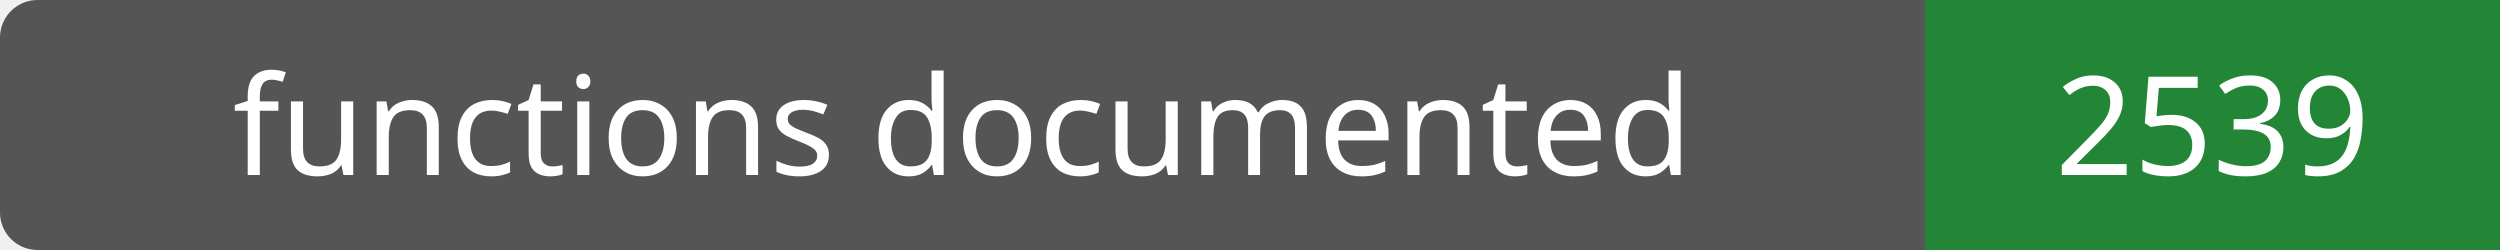
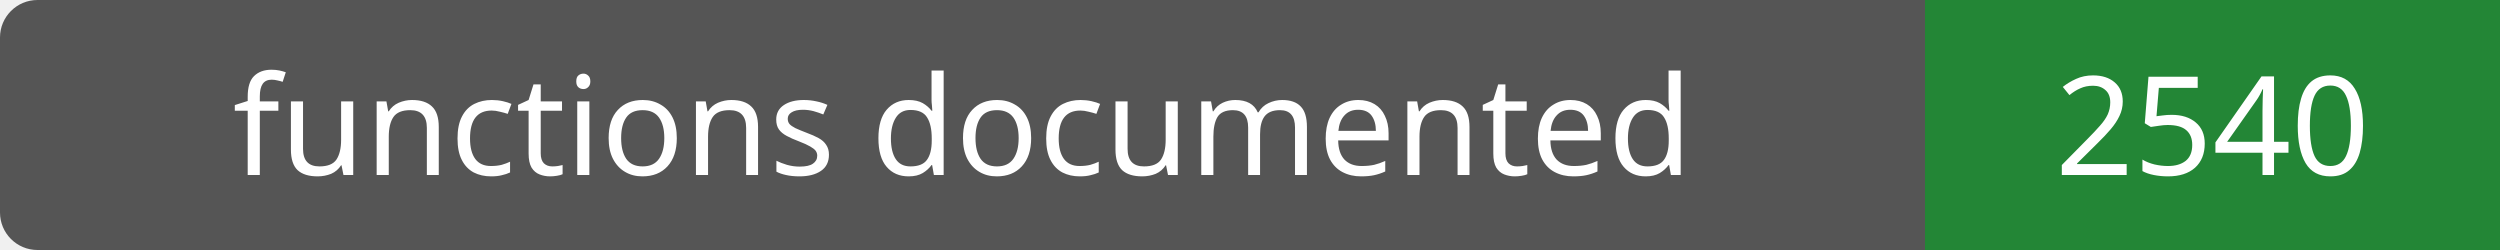
- <svg xmlns="http://www.w3.org/2000/svg" width="200" height="20" role="img" aria-label="functions documented: 2539">
+ <svg xmlns="http://www.w3.org/2000/svg" width="200" height="20" role="img" aria-label="functions documented: 2540">
  <rect width="200" height="20" rx="3" fill="#555" />
  <path fill="#238636" d="M154 0h46v20H154z" />
  <g fill="#fff" text-anchor="middle" font-family="Verdana,sans-serif" font-size="11">
    <text x="77.0" y="14">functions documented</text>
-     <text x="177.0" y="14">2539</text>
+     <text x="177.0" y="14">2540</text>
  </g>
</svg>
